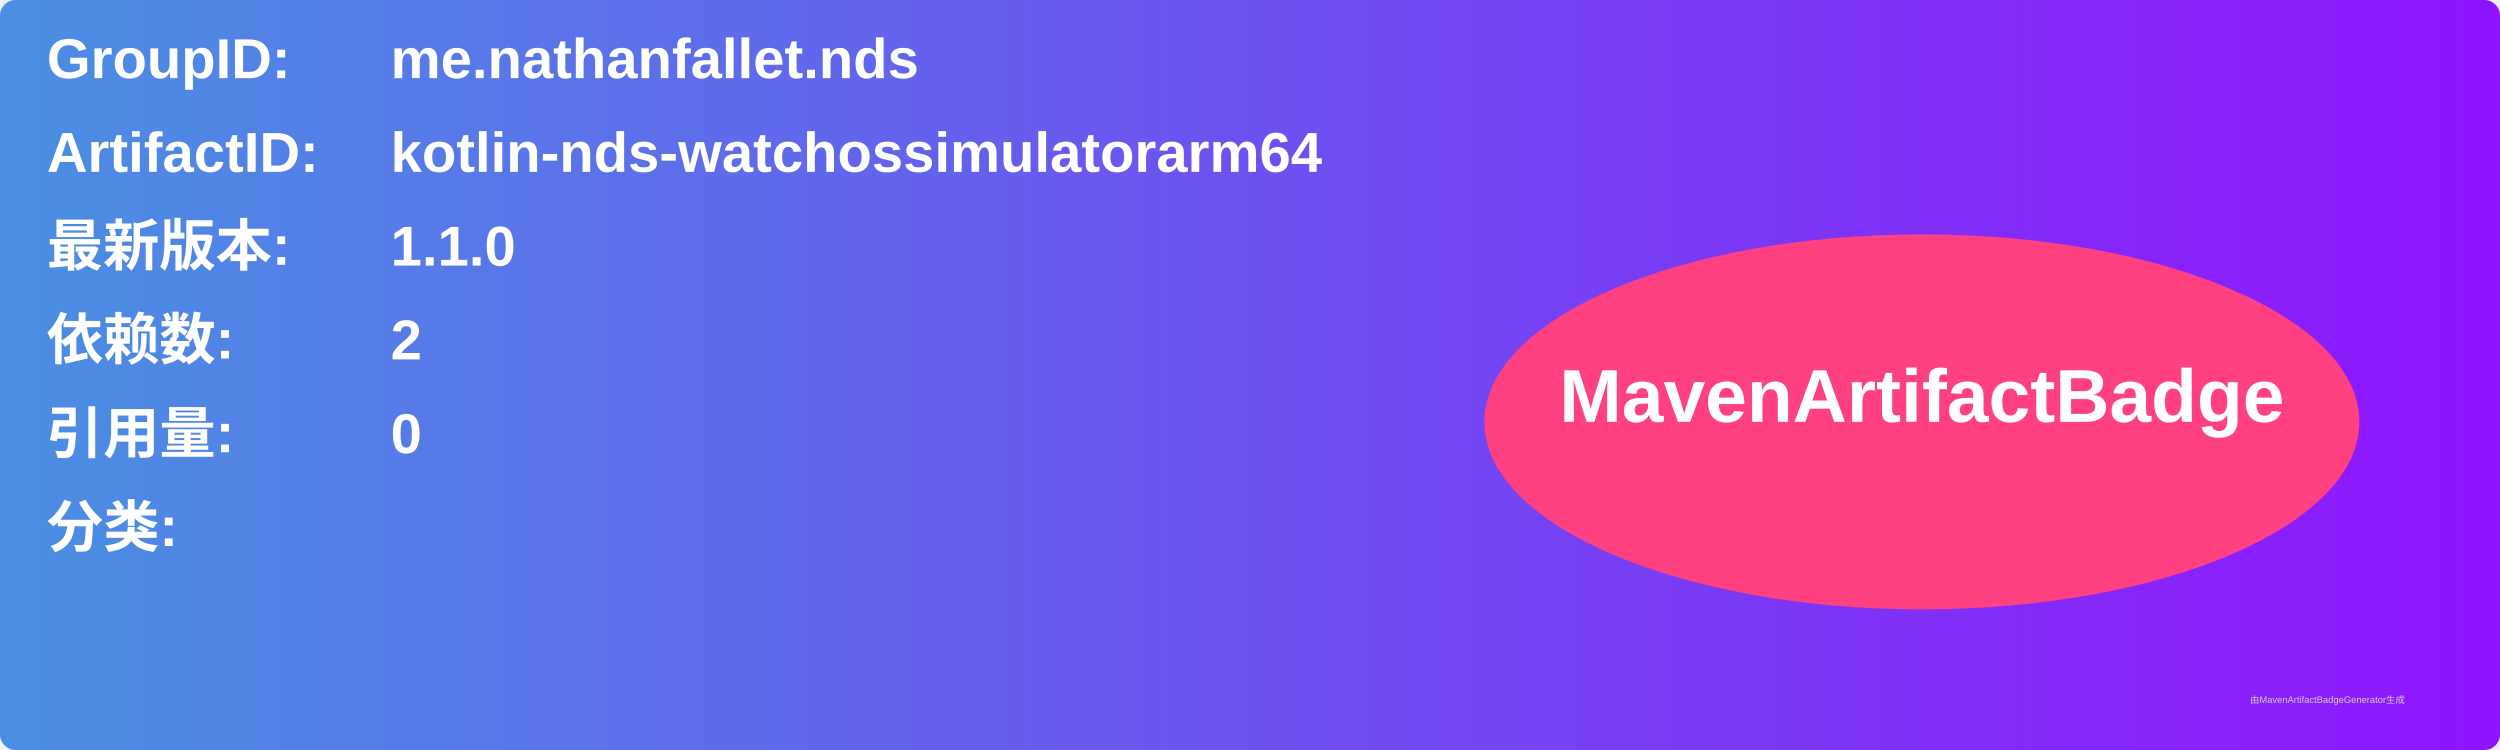
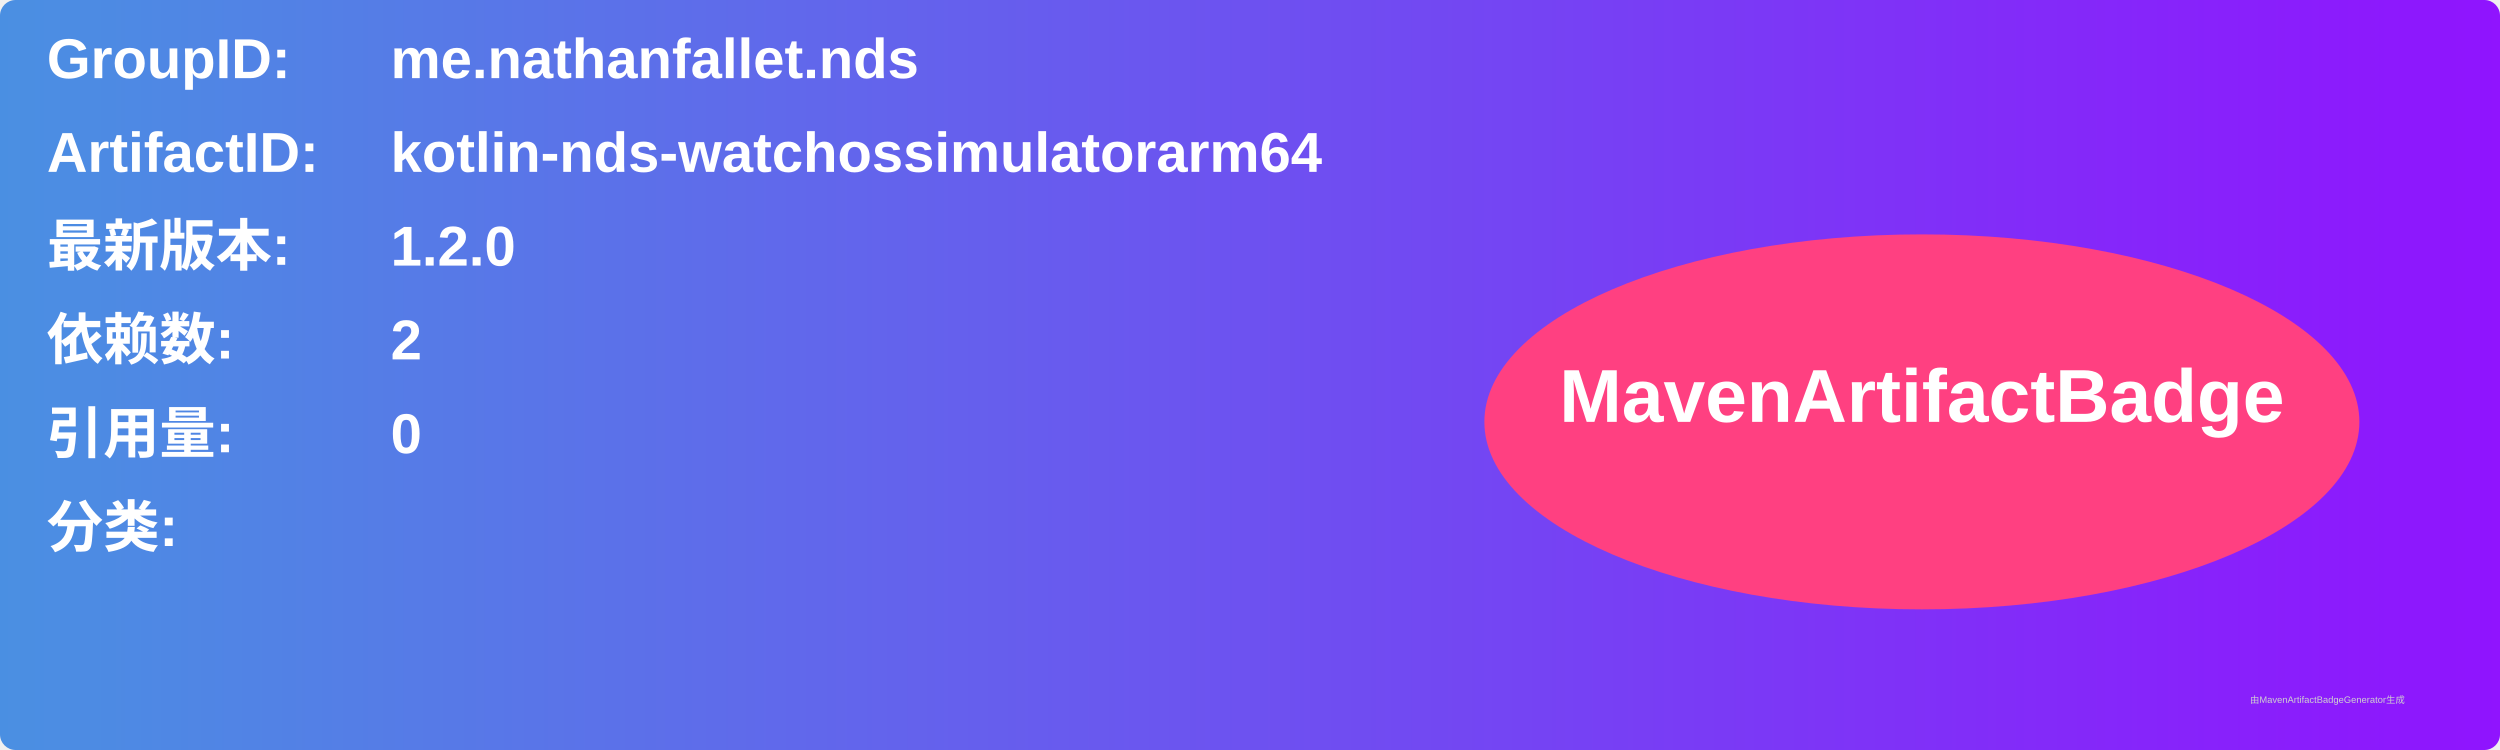
<svg xmlns="http://www.w3.org/2000/svg" width="800" height="240" viewBox="0 0 800 240">
  <linearGradient id="grad" x1="0%" y1="0%" x2="100%" y2="0%">
    <stop offset="0%" stop-color="#4a90e2" />
    <stop offset="100%" stop-color="#9013fe" />
  </linearGradient>
  <rect width="100%" height="100%" rx="5" ry="5" fill="url(#grad)" />
  <g transform="translate(15, 15)">
    <text x="0" y="10" font-family="Arial" font-size="18" fill="white" font-weight="bold" width="260">GroupID:</text>
    <text x="110" y="10" font-family="Arial" font-size="18" fill="white" font-weight="bold" width="460">me.nathanfallet.nds</text>
    <text x="0" y="40" font-family="Arial" font-size="18" fill="white" font-weight="bold" width="260">ArtifactID:</text>
    <text x="110" y="40" font-family="Arial" font-size="18" fill="white" font-weight="bold" width="460">kotlin-nds-watchossimulatorarm64</text>
    <text x="0" y="70" font-family="Arial" font-size="18" fill="white" font-weight="bold">最新版本:</text>
    <text x="110" y="70" font-family="Arial" font-size="18" fill="white" font-weight="bold">
-       <tspan font-weight="bold">1.1.0</tspan>
+       <tspan font-weight="bold">1.2.0</tspan>
    </text>
    <text x="0" y="100" font-family="Arial" font-size="18" fill="white" font-weight="bold">依赖数: </text>
    <text x="110" y="100" font-family="Arial" font-size="18" fill="white">
      <tspan font-weight="bold">2</tspan>
    </text>
    <text x="0" y="130" font-family="Arial" font-size="18" fill="white" font-weight="bold">引用量: </text>
    <text x="110" y="130" font-family="Arial" font-size="18" fill="white">
      <tspan font-weight="bold">0</tspan>
    </text>
    <text x="0" y="160" font-family="Arial" font-size="18" fill="white" font-weight="bold">分类:</text>
    <text x="10" y="190" font-family="Arial" font-size="10" fill="white">
      <tspan font-weight="bold" />
    </text>
    <ellipse cx="600" cy="120" rx="140" ry="60" fill="#ff4081" />
    <text x="600" y="120" text-anchor="middle" font-family="Arial" font-size="24" fill="white" font-weight="bold">MavenArtifactBadge</text>
  </g>
  <text x="720" y="225" font-family="Arial" font-size="3" fill="#d0d0d0">由MavenArtifactBadgeGenerator生成</text>
</svg>
